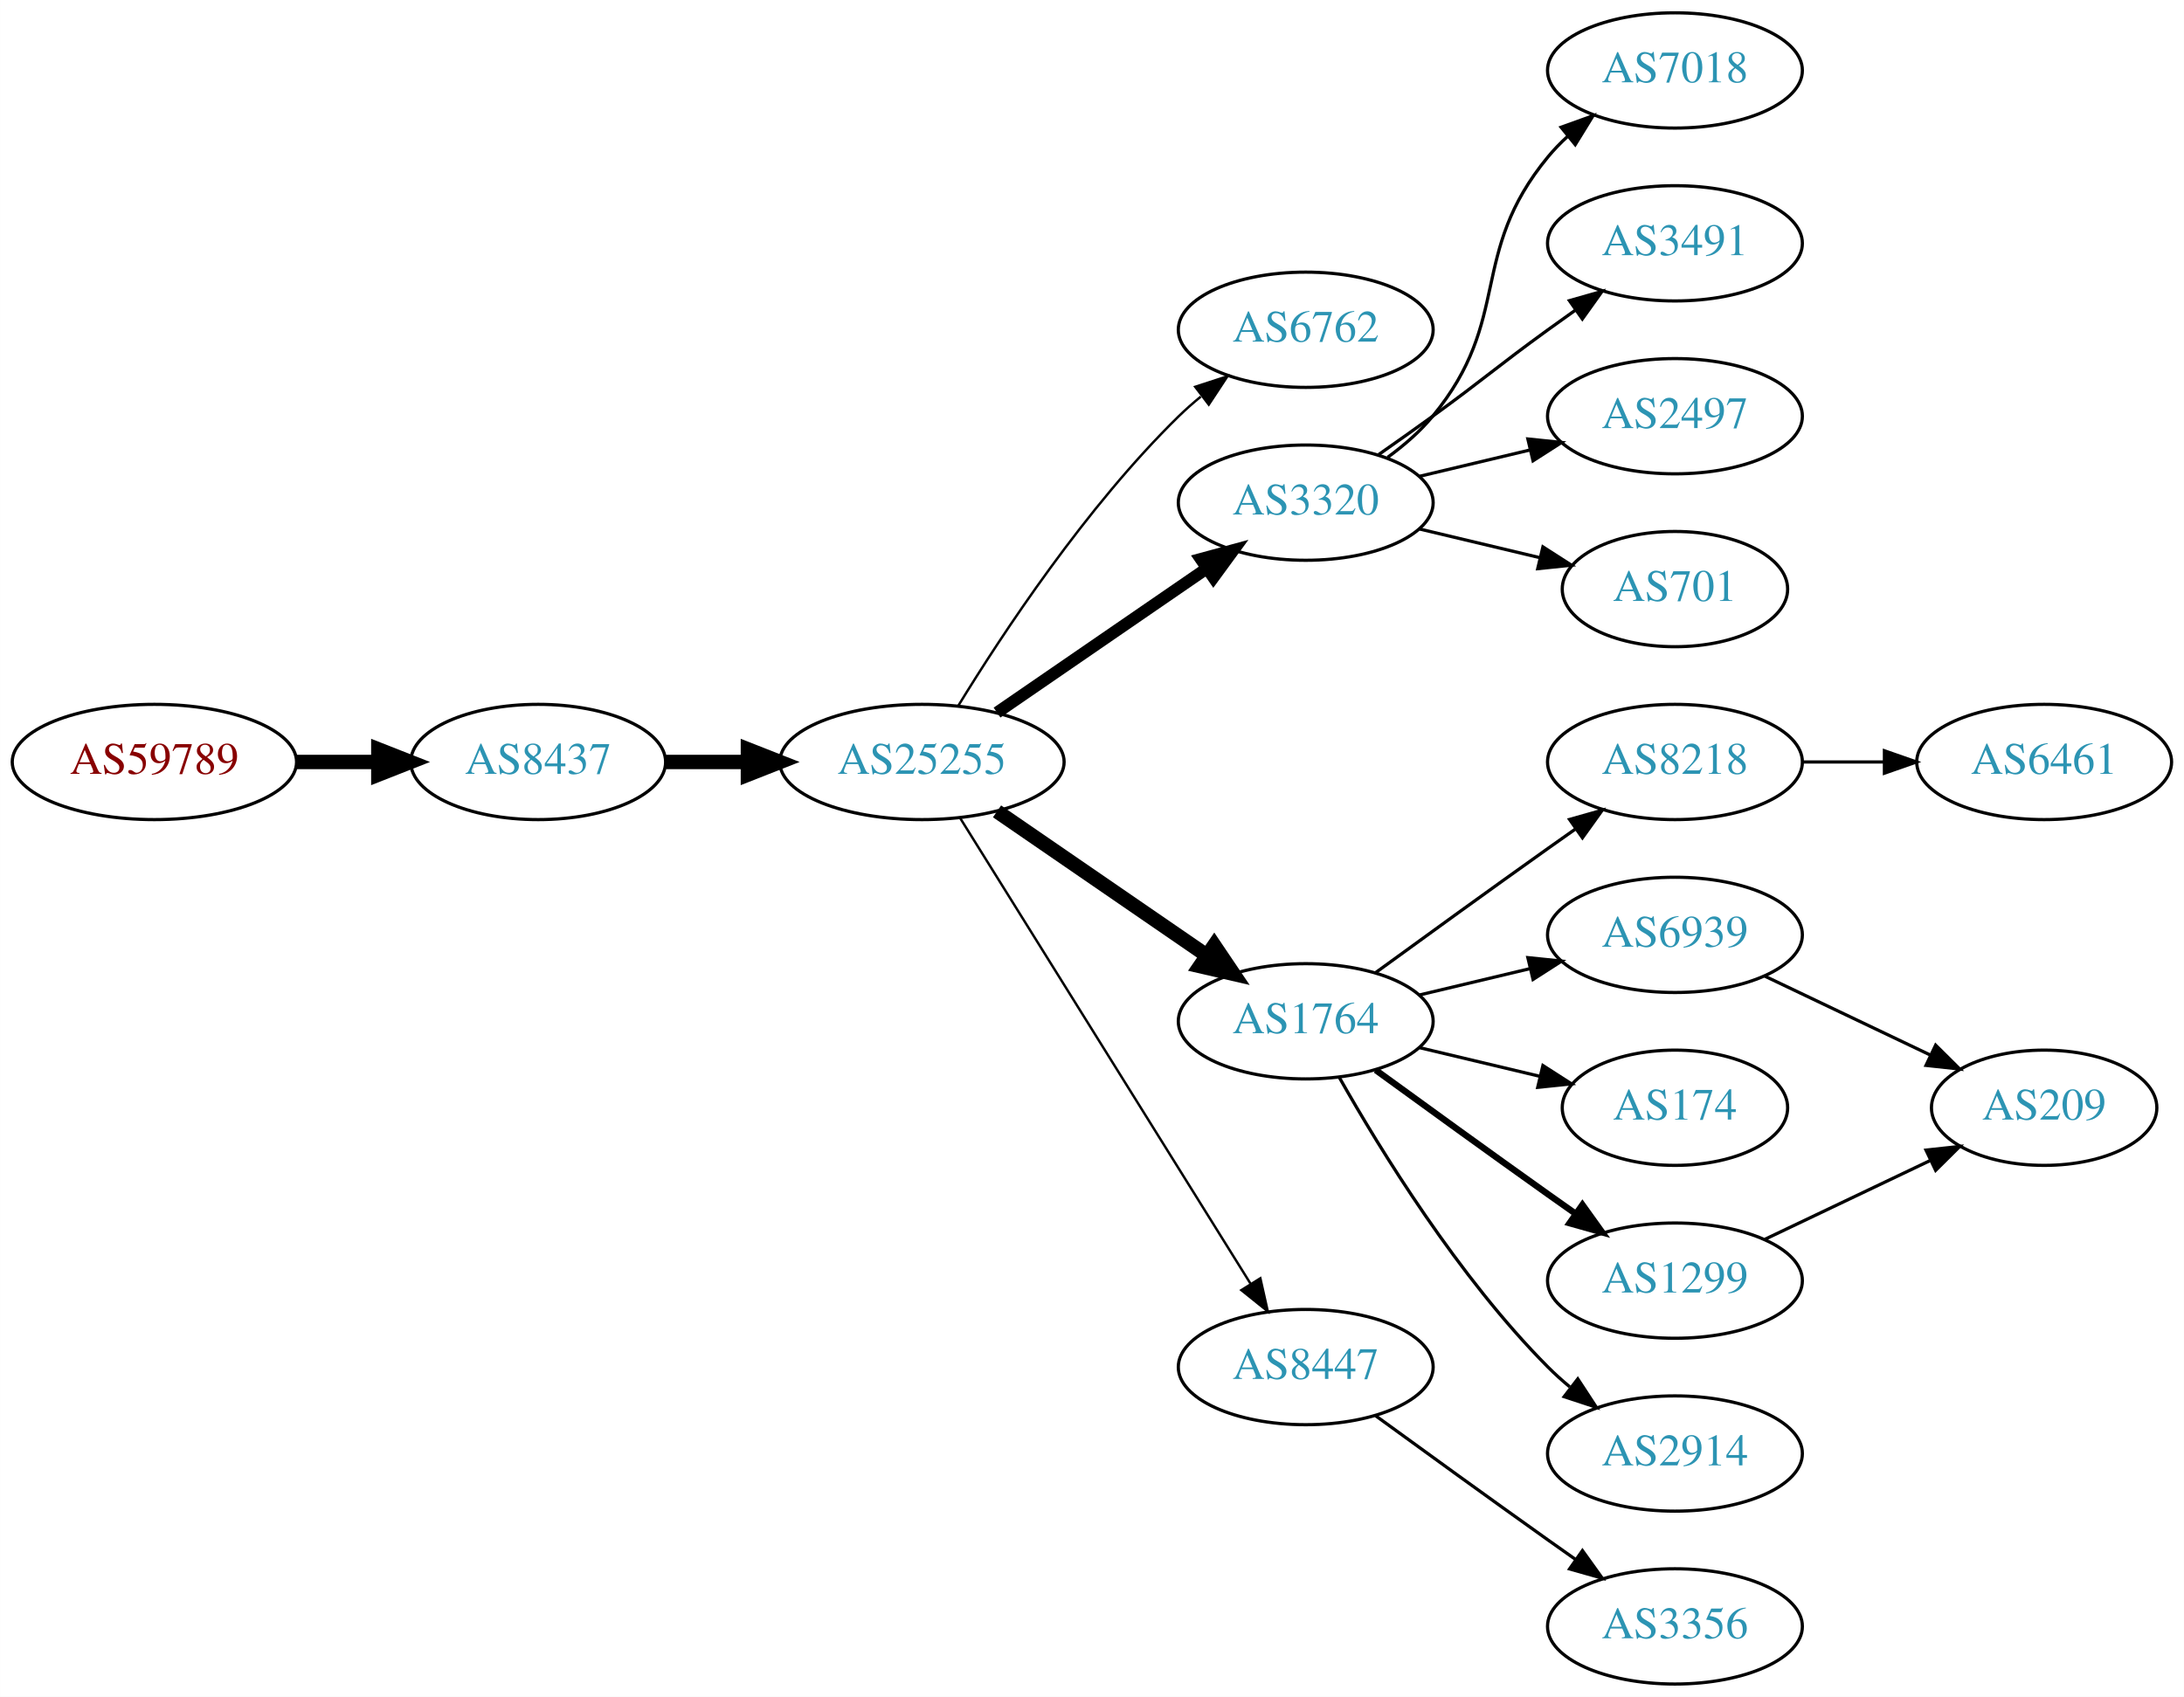
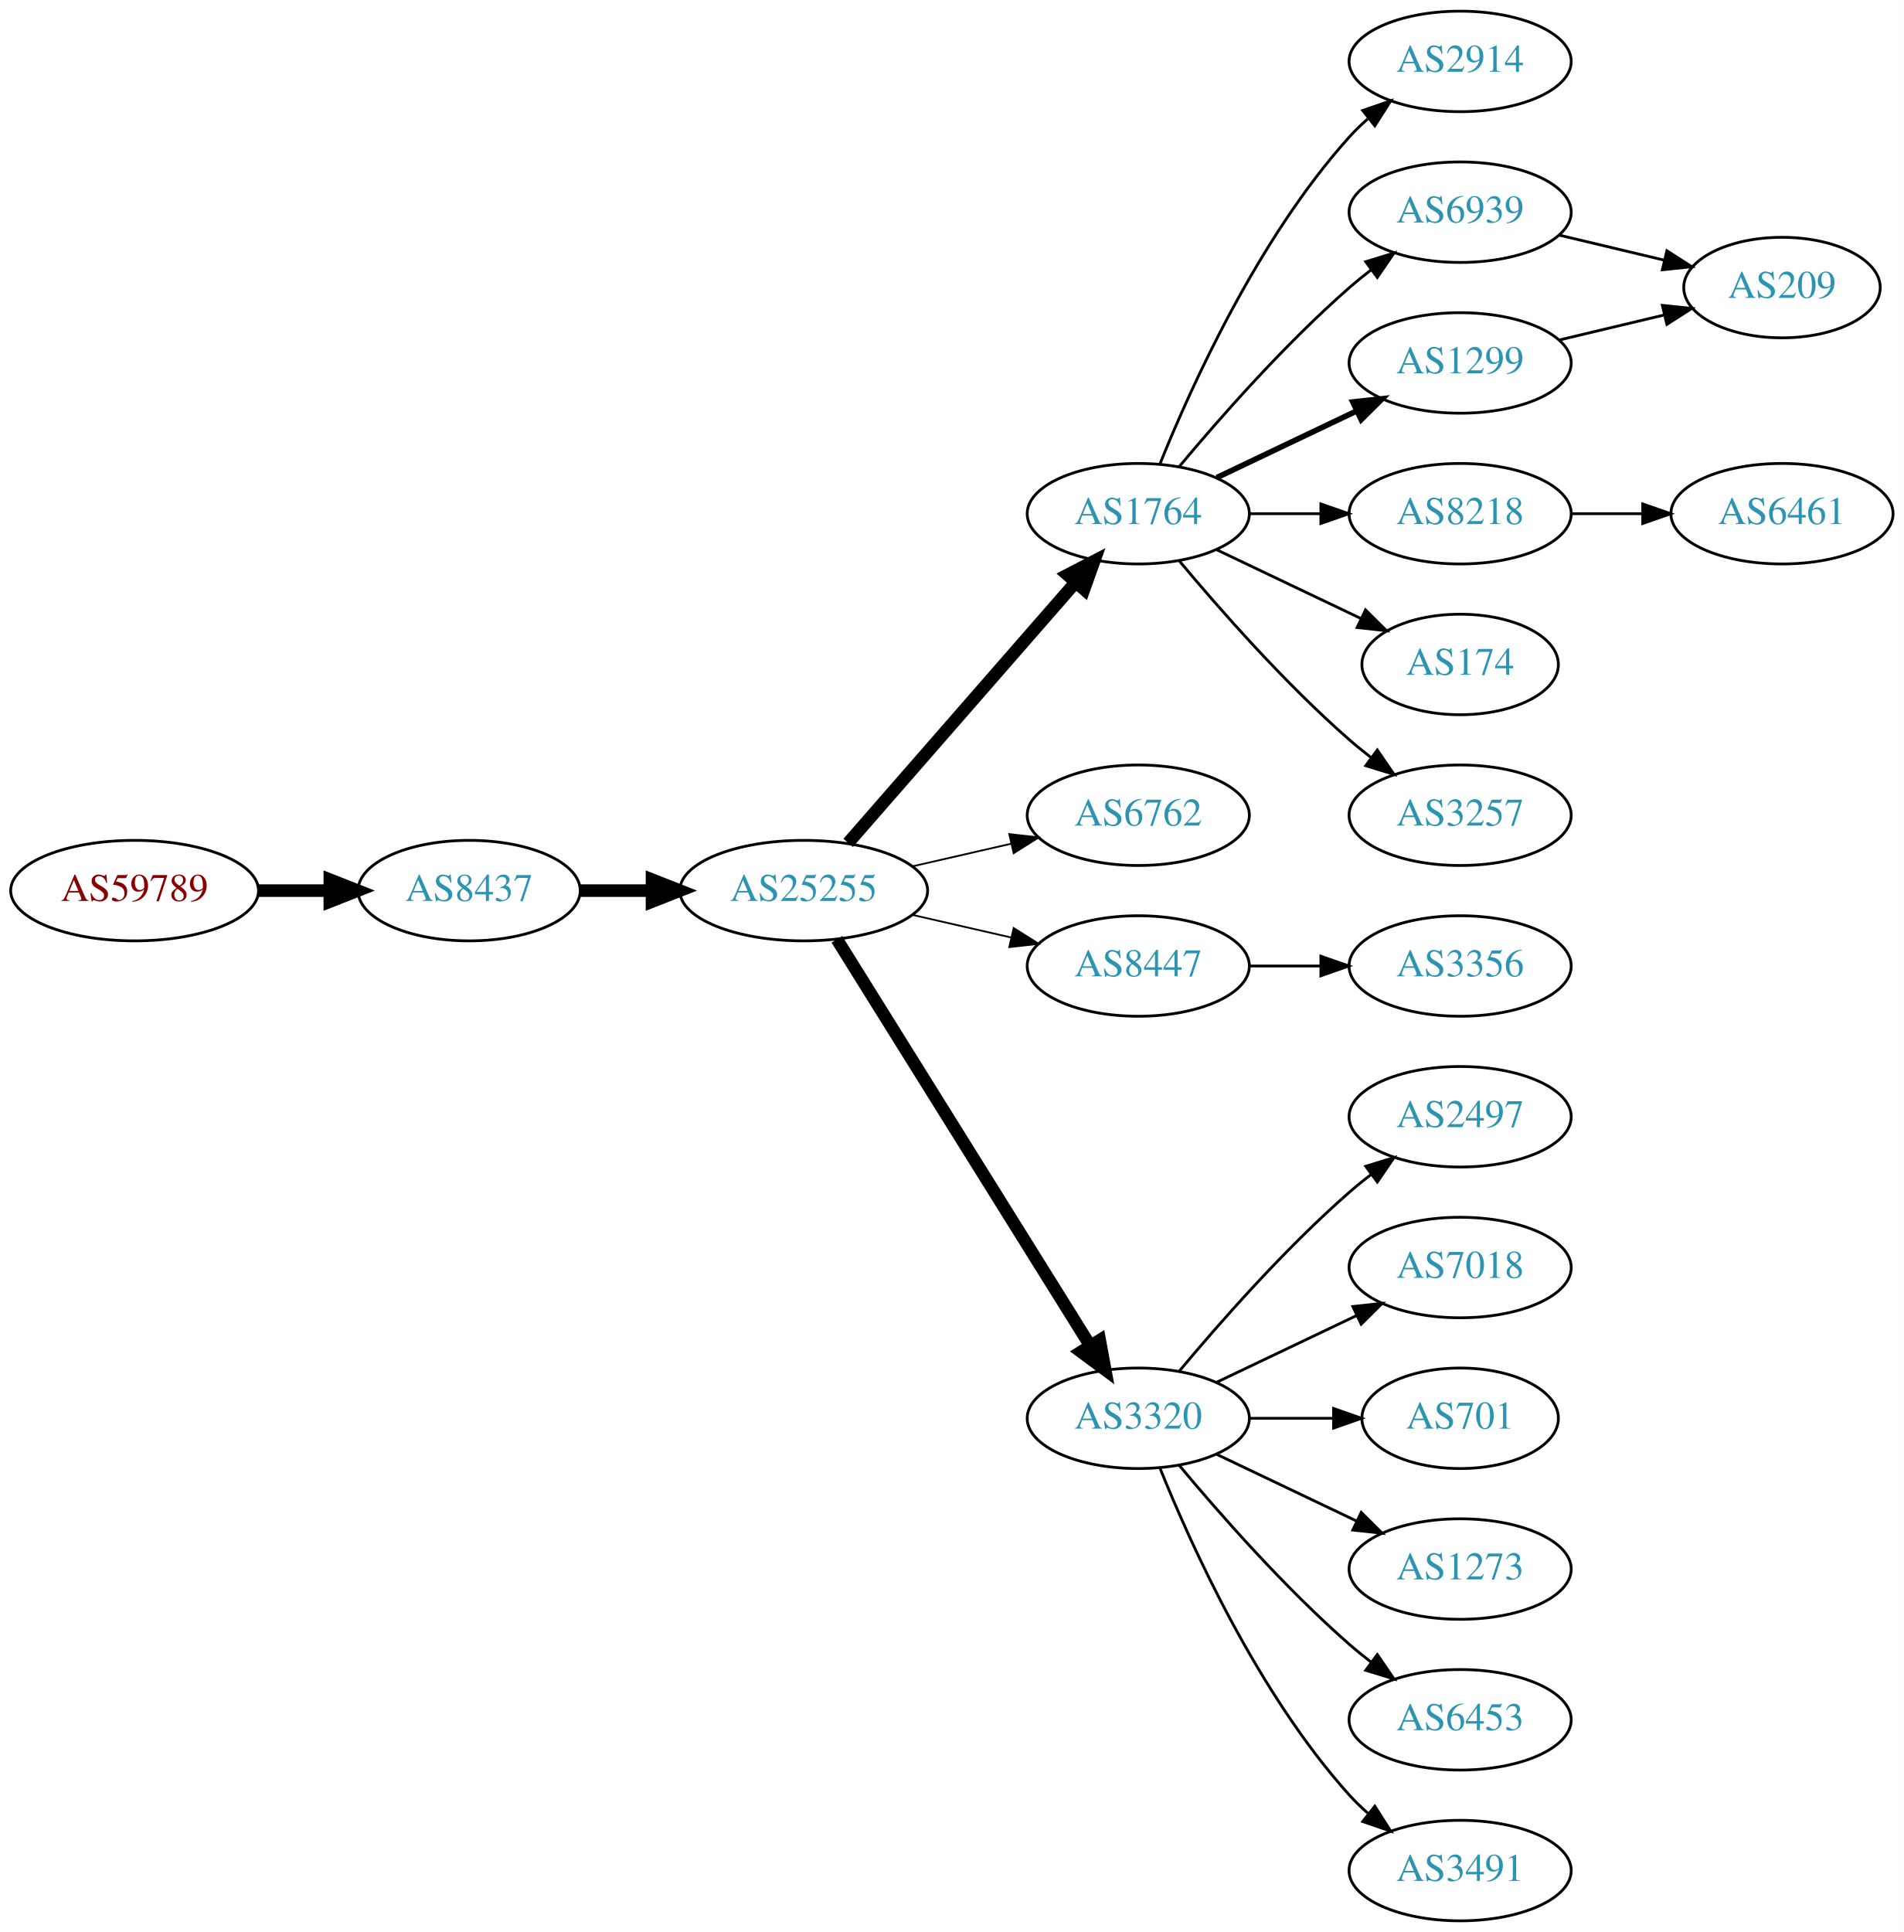
- <svg xmlns="http://www.w3.org/2000/svg" xmlns:xlink="http://www.w3.org/1999/xlink" width="682pt" height="530pt" viewBox="0.00 0.00 681.96 530.00">
-   <g id="graph0" class="graph" transform="scale(1 1) rotate(0) translate(4 526)">
-     <polygon fill="white" stroke="none" points="-4,4 -4,-526 677.956,-526 677.956,4 -4,4" />
+ <svg xmlns="http://www.w3.org/2000/svg" xmlns:xlink="http://www.w3.org/1999/xlink" width="682pt" height="692pt" viewBox="0.00 0.00 681.96 692.00">
+   <g id="graph0" class="graph" transform="scale(1 1) rotate(0) translate(4 688)">
+     <polygon fill="white" stroke="none" points="-4,4 -4,-688 677.956,-688 677.956,4 -4,4" />
    <g id="node1" class="node">
      <g id="a_node1">
        <a xlink:href="/asn/59789" xlink:title="AS59789 ~ atcismogmbh [AT]">
-           <ellipse fill="#ffffff" stroke="black" cx="44.196" cy="-288" rx="44.393" ry="18" />
-           <text text-anchor="middle" x="44.196" y="-284.3" font-family="Times,serif" font-size="14.00" fill="#880000">AS59789</text>
+           <ellipse fill="#ffffff" stroke="black" cx="44.196" cy="-369" rx="44.393" ry="18" />
+           <text text-anchor="middle" x="44.196" y="-365.3" font-family="Times,serif" font-size="14.00" fill="#880000">AS59789</text>
        </a>
      </g>
    </g>
    <g id="node2" class="node">
      <g id="a_node2">
        <a xlink:href="/asn/8437" xlink:title="AS8437 ~ Hutchison Drei Austria GmbH [AT]">
-           <ellipse fill="#ffffff" stroke="black" cx="164.039" cy="-288" rx="39.794" ry="18" />
-           <text text-anchor="middle" x="164.039" y="-284.3" font-family="Times,serif" font-size="14.00" fill="#2c94b3">AS8437</text>
+           <ellipse fill="#ffffff" stroke="black" cx="164.039" cy="-369" rx="39.794" ry="18" />
+           <text text-anchor="middle" x="164.039" y="-365.3" font-family="Times,serif" font-size="14.00" fill="#2c94b3">AS8437</text>
        </a>
      </g>
    </g>
    <g id="edge1" class="edge">
-       <path fill="none" stroke="black" stroke-width="4.5" d="M88.407,-288C96.72,-288 105.482,-288 113.965,-288" />
-       <polygon fill="black" stroke="black" stroke-width="4.5" points="114.123,-291.938 124.123,-288 114.123,-284.063 114.123,-291.938" />
+       <path fill="none" stroke="black" stroke-width="4.5" d="M88.407,-369C96.72,-369 105.482,-369 113.965,-369" />
+       <polygon fill="black" stroke="black" stroke-width="4.5" points="114.123,-372.938 124.123,-369 114.123,-365.063 114.123,-372.938" />
    </g>
    <g id="node3" class="node">
      <g id="a_node3">
        <a xlink:href="/asn/25255" xlink:title="AS25255 ~ ==&gt; TELE2 AUSTRIA &lt;== [AT]">
-           <ellipse fill="#ffffff" stroke="black" cx="283.881" cy="-288" rx="44.393" ry="18" />
-           <text text-anchor="middle" x="283.881" y="-284.3" font-family="Times,serif" font-size="14.00" fill="#2c94b3">AS25255</text>
+           <ellipse fill="#ffffff" stroke="black" cx="283.881" cy="-369" rx="44.393" ry="18" />
+           <text text-anchor="middle" x="283.881" y="-365.3" font-family="Times,serif" font-size="14.00" fill="#2c94b3">AS25255</text>
        </a>
      </g>
    </g>
    <g id="edge2" class="edge">
-       <path fill="none" stroke="black" stroke-width="4.5" d="M203.951,-288C212.054,-288 220.729,-288 229.255,-288" />
-       <polygon fill="black" stroke="black" stroke-width="4.5" points="229.533,-291.938 239.533,-288 229.533,-284.063 229.533,-291.938" />
+       <path fill="none" stroke="black" stroke-width="4.5" d="M203.951,-369C212.054,-369 220.729,-369 229.255,-369" />
+       <polygon fill="black" stroke="black" stroke-width="4.5" points="229.533,-372.938 239.533,-369 229.533,-365.063 229.533,-372.938" />
    </g>
    <g id="node4" class="node">
      <g id="a_node4">
-         <a xlink:href="/asn/6762" xlink:title="AS6762 ~ TELECOM ITALIA SPARKLE S.p.A. [IT]">
-           <ellipse fill="#ffffff" stroke="black" cx="403.724" cy="-423" rx="39.794" ry="18" />
-           <text text-anchor="middle" x="403.724" y="-419.3" font-family="Times,serif" font-size="14.00" fill="#2c94b3">AS6762</text>
+         <a xlink:href="/asn/1764" xlink:title="AS1764 ~ NEXTLAYER-AS [AT]">
+           <ellipse fill="#ffffff" stroke="black" cx="403.724" cy="-504" rx="39.794" ry="18" />
+           <text text-anchor="middle" x="403.724" y="-500.3" font-family="Times,serif" font-size="14.00" fill="#2c94b3">AS1764</text>
        </a>
      </g>
    </g>
    <g id="edge3" class="edge">
-       <path fill="none" stroke="black" stroke-width="0.75" d="M295.147,-305.44C308.955,-327.991 335.144,-367.722 364.077,-396 366.217,-398.092 368.535,-400.137 370.934,-402.106" />
-       <polygon fill="black" stroke="black" stroke-width="0.75" points="369.201,-405.185 379.276,-408.464 373.445,-399.618 369.201,-405.185" />
+       <path fill="none" stroke="black" stroke-width="4.5" d="M299.806,-386.098C320.349,-409.631 357.468,-452.155 381.064,-479.187" />
+       <polygon fill="black" stroke="black" stroke-width="4.5" points="378.378,-482.097 387.92,-487.041 384.31,-476.918 378.378,-482.097" />
    </g>
    <g id="node5" class="node">
      <g id="a_node5">
-         <a xlink:href="/asn/3320" xlink:title="AS3320 ~ DTAG [DE]">
-           <ellipse fill="#ffffff" stroke="black" cx="403.724" cy="-369" rx="39.794" ry="18" />
-           <text text-anchor="middle" x="403.724" y="-365.3" font-family="Times,serif" font-size="14.00" fill="#2c94b3">AS3320</text>
+         <a xlink:href="/asn/6762" xlink:title="AS6762 ~ TELECOM ITALIA SPARKLE S.p.A. [IT]">
+           <ellipse fill="#ffffff" stroke="black" cx="403.724" cy="-396" rx="39.794" ry="18" />
+           <text text-anchor="middle" x="403.724" y="-392.3" font-family="Times,serif" font-size="14.00" fill="#2c94b3">AS6762</text>
        </a>
      </g>
    </g>
    <g id="edge4" class="edge">
-       <path fill="none" stroke="black" stroke-width="3.75" d="M307.324,-303.426C325.905,-316.198 352.466,-334.455 372.846,-348.463" />
-       <polygon fill="black" stroke="black" stroke-width="3.75" points="370.936,-351.398 381.16,-354.178 374.902,-345.629 370.936,-351.398" />
+       <path fill="none" stroke="black" stroke-width="0.643" d="M322.816,-377.692C334.057,-380.267 346.469,-383.111 358.092,-385.774" />
+       <polygon fill="black" stroke="black" stroke-width="0.643" points="357.525,-389.235 368.054,-388.057 359.088,-382.412 357.525,-389.235" />
    </g>
    <g id="node6" class="node">
      <g id="a_node6">
-         <a xlink:href="/asn/1764" xlink:title="AS1764 ~ NEXTLAYER-AS [AT]">
-           <ellipse fill="#ffffff" stroke="black" cx="403.724" cy="-207" rx="39.794" ry="18" />
-           <text text-anchor="middle" x="403.724" y="-203.3" font-family="Times,serif" font-size="14.00" fill="#2c94b3">AS1764</text>
+         <a xlink:href="/asn/8447" xlink:title="AS8447 ~ A1 Telekom Austria AG [AT]">
+           <ellipse fill="#ffffff" stroke="black" cx="403.724" cy="-342" rx="39.794" ry="18" />
+           <text text-anchor="middle" x="403.724" y="-338.3" font-family="Times,serif" font-size="14.00" fill="#2c94b3">AS8447</text>
        </a>
      </g>
    </g>
    <g id="edge5" class="edge">
-       <path fill="none" stroke="black" stroke-width="4.5" d="M307.324,-272.574C325.905,-259.802 352.466,-241.545 372.846,-227.537" />
-       <polygon fill="black" stroke="black" stroke-width="4.5" points="375.149,-230.731 381.16,-221.822 370.689,-224.242 375.149,-230.731" />
+       <path fill="none" stroke="black" stroke-width="0.643" d="M322.816,-360.308C334.057,-357.733 346.469,-354.889 358.092,-352.226" />
+       <polygon fill="black" stroke="black" stroke-width="0.643" points="359.088,-355.588 368.054,-349.943 357.525,-348.765 359.088,-355.588" />
    </g>
    <g id="node7" class="node">
      <g id="a_node7">
-         <a xlink:href="/asn/8447" xlink:title="AS8447 ~ A1 Telekom Austria AG [AT]">
-           <ellipse fill="#ffffff" stroke="black" cx="403.724" cy="-99" rx="39.794" ry="18" />
-           <text text-anchor="middle" x="403.724" y="-95.3" font-family="Times,serif" font-size="14.00" fill="#2c94b3">AS8447</text>
+         <a xlink:href="/asn/3320" xlink:title="AS3320 ~ DTAG [DE]">
+           <ellipse fill="#ffffff" stroke="black" cx="403.724" cy="-180" rx="39.794" ry="18" />
+           <text text-anchor="middle" x="403.724" y="-176.3" font-family="Times,serif" font-size="14.00" fill="#2c94b3">AS3320</text>
        </a>
      </g>
    </g>
    <g id="edge6" class="edge">
-       <path fill="none" stroke="black" stroke-width="0.75" d="M295.756,-270.558C316.54,-237.225 362,-164.314 386.429,-125.134" />
-       <polygon fill="black" stroke="black" stroke-width="0.75" points="389.554,-126.737 391.875,-116.4 383.614,-123.034 389.554,-126.737" />
+       <path fill="none" stroke="black" stroke-width="4.5" d="M295.756,-351.558C316.54,-318.225 362,-245.314 386.429,-206.134" />
+       <polygon fill="black" stroke="black" stroke-width="4.5" points="389.925,-207.969 391.875,-197.4 383.243,-203.802 389.925,-207.969" />
    </g>
    <g id="node8" class="node">
      <g id="a_node8">
-         <a xlink:href="/asn/7018" xlink:title="AS7018 ~ AT&amp;T Services, Inc. [US]">
-           <ellipse fill="#ffffff" stroke="black" cx="519.017" cy="-504" rx="39.794" ry="18" />
-           <text text-anchor="middle" x="519.017" y="-500.3" font-family="Times,serif" font-size="14.00" fill="#2c94b3">AS7018</text>
+         <a xlink:href="/asn/2914" xlink:title="AS2914 ~ NTT America, Inc. [US]">
+           <ellipse fill="#ffffff" stroke="black" cx="519.017" cy="-666" rx="39.794" ry="18" />
+           <text text-anchor="middle" x="519.017" y="-662.3" font-family="Times,serif" font-size="14.00" fill="#2c94b3">AS2914</text>
        </a>
      </g>
    </g>
    <g id="edge7" class="edge">
-       <path fill="none" stroke="black" d="M429.305,-383.156C434.399,-386.872 439.413,-391.201 443.37,-396 468.435,-426.394 454.306,-446.606 479.37,-477 481.225,-479.25 483.313,-481.396 485.531,-483.424" />
-       <polygon fill="black" stroke="black" points="483.467,-486.256 493.436,-489.844 487.88,-480.823 483.467,-486.256" />
+       <path fill="none" stroke="black" d="M411.472,-521.787C422.523,-549.243 446.576,-602.578 479.37,-639 481.373,-641.224 483.591,-643.363 485.924,-645.397" />
+       <polygon fill="black" stroke="black" points="484.122,-648.433 494.143,-651.873 488.454,-642.935 484.122,-648.433" />
    </g>
    <g id="node9" class="node">
      <g id="a_node9">
-         <a xlink:href="/asn/3491" xlink:title="AS3491 ~ PCCW Global, Inc. [US]">
-           <ellipse fill="#ffffff" stroke="black" cx="519.017" cy="-450" rx="39.794" ry="18" />
-           <text text-anchor="middle" x="519.017" y="-446.3" font-family="Times,serif" font-size="14.00" fill="#2c94b3">AS3491</text>
+         <a xlink:href="/asn/6939" xlink:title="AS6939 ~ Hurricane Electric LLC [US]">
+           <ellipse fill="#ffffff" stroke="black" cx="519.017" cy="-612" rx="39.794" ry="18" />
+           <text text-anchor="middle" x="519.017" y="-608.3" font-family="Times,serif" font-size="14.00" fill="#2c94b3">AS6939</text>
        </a>
      </g>
    </g>
    <g id="edge8" class="edge">
-       <path fill="none" stroke="black" d="M426.481,-384.009C432.015,-387.879 437.934,-392.064 443.37,-396 459.57,-407.729 463.17,-411.271 479.37,-423 482.173,-425.029 485.105,-427.125 488.045,-429.21" />
-       <polygon fill="black" stroke="black" points="486.068,-432.097 496.26,-434.991 490.096,-426.373 486.068,-432.097" />
+       <path fill="none" stroke="black" d="M418.354,-520.817C432.636,-537.929 456.183,-564.745 479.37,-585 481.836,-587.154 484.475,-589.294 487.172,-591.372" />
+       <polygon fill="black" stroke="black" points="485.197,-594.264 495.326,-597.37 489.345,-588.625 485.197,-594.264" />
    </g>
    <g id="node10" class="node">
      <g id="a_node10">
-         <a xlink:href="/asn/2497" xlink:title="AS2497 ~ Internet Initiative Japan Inc. [JP]">
-           <ellipse fill="#ffffff" stroke="black" cx="519.017" cy="-396" rx="39.794" ry="18" />
-           <text text-anchor="middle" x="519.017" y="-392.3" font-family="Times,serif" font-size="14.00" fill="#2c94b3">AS2497</text>
+         <a xlink:href="/asn/1299" xlink:title="AS1299 ~ Telia Carrier [EU]">
+           <ellipse fill="#ffffff" stroke="black" cx="519.017" cy="-558" rx="39.794" ry="18" />
+           <text text-anchor="middle" x="519.017" y="-554.3" font-family="Times,serif" font-size="14.00" fill="#2c94b3">AS1299</text>
        </a>
      </g>
    </g>
    <g id="edge9" class="edge">
-       <path fill="none" stroke="black" d="M439.331,-377.248C450.202,-379.838 462.357,-382.735 473.799,-385.462" />
-       <polygon fill="black" stroke="black" points="473.082,-388.889 483.621,-387.803 474.705,-382.08 473.082,-388.889" />
+       <path fill="none" stroke="black" stroke-width="2" d="M431.86,-516.934C446.854,-524.081 465.675,-533.052 481.898,-540.785" />
+       <polygon fill="black" stroke="black" stroke-width="2" points="480.569,-544.028 491.102,-545.171 483.581,-537.709 480.569,-544.028" />
    </g>
    <g id="node11" class="node">
      <g id="a_node11">
-         <a xlink:href="/asn/701" xlink:title="AS701 ~ UUNET [US]">
-           <ellipse fill="#ffffff" stroke="black" cx="519.017" cy="-342" rx="35.194" ry="18" />
-           <text text-anchor="middle" x="519.017" y="-338.3" font-family="Times,serif" font-size="14.00" fill="#2c94b3">AS701</text>
+         <a xlink:href="/asn/8218" xlink:title="AS8218 ~ legacy Neotelecoms [FR]">
+           <ellipse fill="#ffffff" stroke="black" cx="519.017" cy="-504" rx="39.794" ry="18" />
+           <text text-anchor="middle" x="519.017" y="-500.3" font-family="Times,serif" font-size="14.00" fill="#2c94b3">AS8218</text>
        </a>
      </g>
    </g>
    <g id="edge10" class="edge">
-       <path fill="none" stroke="black" d="M439.331,-360.752C451.125,-357.942 464.43,-354.771 476.698,-351.847" />
-       <polygon fill="black" stroke="black" points="477.787,-355.186 486.703,-349.463 476.164,-348.376 477.787,-355.186" />
+       <path fill="none" stroke="black" d="M443.396,-504C451.599,-504 460.363,-504 468.895,-504" />
+       <polygon fill="black" stroke="black" points="469.134,-507.5 479.134,-504 469.134,-500.5 469.134,-507.5" />
    </g>
    <g id="node12" class="node">
      <g id="a_node12">
-         <a xlink:href="/asn/8218" xlink:title="AS8218 ~ legacy Neotelecoms [FR]">
-           <ellipse fill="#ffffff" stroke="black" cx="519.017" cy="-288" rx="39.794" ry="18" />
-           <text text-anchor="middle" x="519.017" y="-284.3" font-family="Times,serif" font-size="14.00" fill="#2c94b3">AS8218</text>
+         <a xlink:href="/asn/174" xlink:title="AS174 ~ Cogent Communications [US]">
+           <ellipse fill="#ffffff" stroke="black" cx="519.017" cy="-450" rx="35.194" ry="18" />
+           <text text-anchor="middle" x="519.017" y="-446.3" font-family="Times,serif" font-size="14.00" fill="#2c94b3">AS174</text>
        </a>
      </g>
    </g>
    <g id="edge11" class="edge">
-       <path fill="none" stroke="black" d="M425.572,-222.222C440.506,-233.091 461.12,-248.025 479.37,-261 482.191,-263.005 485.134,-265.085 488.082,-267.159" />
-       <polygon fill="black" stroke="black" points="486.109,-270.05 496.306,-272.926 490.128,-264.319 486.109,-270.05" />
+       <path fill="none" stroke="black" d="M431.86,-491.066C447.292,-483.71 466.778,-474.423 483.313,-466.541" />
+       <polygon fill="black" stroke="black" points="485.133,-469.551 492.654,-462.089 482.121,-463.232 485.133,-469.551" />
    </g>
    <g id="node13" class="node">
      <g id="a_node13">
-         <a xlink:href="/asn/6939" xlink:title="AS6939 ~ Hurricane Electric LLC [US]">
+         <a xlink:href="/asn/3257" xlink:title="AS3257 ~ GTT [DE]">
+           <ellipse fill="#ffffff" stroke="black" cx="519.017" cy="-396" rx="39.794" ry="18" />
+           <text text-anchor="middle" x="519.017" y="-392.3" font-family="Times,serif" font-size="14.00" fill="#2c94b3">AS3257</text>
+         </a>
+       </g>
+     </g>
+     <g id="edge12" class="edge">
+       <path fill="none" stroke="black" d="M418.354,-487.183C432.636,-470.071 456.183,-443.255 479.37,-423 481.836,-420.846 484.475,-418.706 487.172,-416.628" />
+       <polygon fill="black" stroke="black" points="489.345,-419.375 495.326,-410.63 485.197,-413.736 489.345,-419.375" />
+     </g>
+     <g id="node16" class="node">
+       <g id="a_node16">
+         <a xlink:href="/asn/3356" xlink:title="AS3356 ~ Level 3 Parent, LLC [US]">
+           <ellipse fill="#ffffff" stroke="black" cx="519.017" cy="-342" rx="39.794" ry="18" />
+           <text text-anchor="middle" x="519.017" y="-338.3" font-family="Times,serif" font-size="14.00" fill="#2c94b3">AS3356</text>
+         </a>
+       </g>
+     </g>
+     <g id="edge16" class="edge">
+       <path fill="none" stroke="black" d="M443.396,-342C451.599,-342 460.363,-342 468.895,-342" />
+       <polygon fill="black" stroke="black" points="469.134,-345.5 479.134,-342 469.134,-338.5 469.134,-345.5" />
+     </g>
+     <g id="node17" class="node">
+       <g id="a_node17">
+         <a xlink:href="/asn/2497" xlink:title="AS2497 ~ Internet Initiative Japan Inc. [JP]">
+           <ellipse fill="#ffffff" stroke="black" cx="519.017" cy="-288" rx="39.794" ry="18" />
+           <text text-anchor="middle" x="519.017" y="-284.3" font-family="Times,serif" font-size="14.00" fill="#2c94b3">AS2497</text>
+         </a>
+       </g>
+     </g>
+     <g id="edge17" class="edge">
+       <path fill="none" stroke="black" d="M418.354,-196.817C432.636,-213.929 456.183,-240.745 479.37,-261 481.836,-263.154 484.475,-265.294 487.172,-267.372" />
+       <polygon fill="black" stroke="black" points="485.197,-270.264 495.326,-273.37 489.345,-264.625 485.197,-270.264" />
+     </g>
+     <g id="node18" class="node">
+       <g id="a_node18">
+         <a xlink:href="/asn/7018" xlink:title="AS7018 ~ AT&amp;T Services, Inc. [US]">
          <ellipse fill="#ffffff" stroke="black" cx="519.017" cy="-234" rx="39.794" ry="18" />
-           <text text-anchor="middle" x="519.017" y="-230.3" font-family="Times,serif" font-size="14.00" fill="#2c94b3">AS6939</text>
-         </a>
-       </g>
-     </g>
-     <g id="edge12" class="edge">
-       <path fill="none" stroke="black" d="M439.331,-215.248C450.202,-217.838 462.357,-220.735 473.799,-223.462" />
-       <polygon fill="black" stroke="black" points="473.082,-226.889 483.621,-225.803 474.705,-220.08 473.082,-226.889" />
+           <text text-anchor="middle" x="519.017" y="-230.3" font-family="Times,serif" font-size="14.00" fill="#2c94b3">AS7018</text>
+         </a>
+       </g>
+     </g>
+     <g id="edge18" class="edge">
+       <path fill="none" stroke="black" d="M431.86,-192.934C446.854,-200.081 465.675,-209.052 481.898,-216.785" />
+       <polygon fill="black" stroke="black" points="480.569,-220.028 491.102,-221.171 483.581,-213.709 480.569,-220.028" />
+     </g>
+     <g id="node19" class="node">
+       <g id="a_node19">
+         <a xlink:href="/asn/701" xlink:title="AS701 ~ UUNET [US]">
+           <ellipse fill="#ffffff" stroke="black" cx="519.017" cy="-180" rx="35.194" ry="18" />
+           <text text-anchor="middle" x="519.017" y="-176.3" font-family="Times,serif" font-size="14.00" fill="#2c94b3">AS701</text>
+         </a>
+       </g>
+     </g>
+     <g id="edge19" class="edge">
+       <path fill="none" stroke="black" d="M443.396,-180C453.101,-180 463.592,-180 473.555,-180" />
+       <polygon fill="black" stroke="black" points="473.691,-183.5 483.691,-180 473.691,-176.5 473.691,-183.5" />
+     </g>
+     <g id="node20" class="node">
+       <g id="a_node20">
+         <a xlink:href="/asn/1273" xlink:title="AS1273 ~ Vodafone Group PLC [EU]">
+           <ellipse fill="#ffffff" stroke="black" cx="519.017" cy="-126" rx="39.794" ry="18" />
+           <text text-anchor="middle" x="519.017" y="-122.3" font-family="Times,serif" font-size="14.00" fill="#2c94b3">AS1273</text>
+         </a>
+       </g>
+     </g>
+     <g id="edge20" class="edge">
+       <path fill="none" stroke="black" d="M431.86,-167.066C446.854,-159.919 465.675,-150.948 481.898,-143.215" />
+       <polygon fill="black" stroke="black" points="483.581,-146.291 491.102,-138.829 480.569,-139.972 483.581,-146.291" />
+     </g>
+     <g id="node21" class="node">
+       <g id="a_node21">
+         <a xlink:href="/asn/6453" xlink:title="AS6453 ~ TATA COMMUNICATIONS (AMERICA) INC [US]">
+           <ellipse fill="#ffffff" stroke="black" cx="519.017" cy="-72" rx="39.794" ry="18" />
+           <text text-anchor="middle" x="519.017" y="-68.3" font-family="Times,serif" font-size="14.00" fill="#2c94b3">AS6453</text>
+         </a>
+       </g>
+     </g>
+     <g id="edge21" class="edge">
+       <path fill="none" stroke="black" d="M418.354,-163.183C432.636,-146.071 456.183,-119.255 479.37,-99 481.836,-96.846 484.475,-94.706 487.172,-92.628" />
+       <polygon fill="black" stroke="black" points="489.345,-95.375 495.326,-86.63 485.197,-89.736 489.345,-95.375" />
+     </g>
+     <g id="node22" class="node">
+       <g id="a_node22">
+         <a xlink:href="/asn/3491" xlink:title="AS3491 ~ PCCW Global, Inc. [US]">
+           <ellipse fill="#ffffff" stroke="black" cx="519.017" cy="-18" rx="39.794" ry="18" />
+           <text text-anchor="middle" x="519.017" y="-14.3" font-family="Times,serif" font-size="14.00" fill="#2c94b3">AS3491</text>
+         </a>
+       </g>
+     </g>
+     <g id="edge22" class="edge">
+       <path fill="none" stroke="black" d="M411.472,-162.213C422.523,-134.757 446.576,-81.422 479.37,-45 481.373,-42.776 483.591,-40.637 485.924,-38.603" />
+       <polygon fill="black" stroke="black" points="488.454,-41.065 494.143,-32.127 484.122,-35.567 488.454,-41.065" />
    </g>
    <g id="node14" class="node">
      <g id="a_node14">
-         <a xlink:href="/asn/174" xlink:title="AS174 ~ Cogent Communications [US]">
-           <ellipse fill="#ffffff" stroke="black" cx="519.017" cy="-180" rx="35.194" ry="18" />
-           <text text-anchor="middle" x="519.017" y="-176.3" font-family="Times,serif" font-size="14.00" fill="#2c94b3">AS174</text>
+         <a xlink:href="/asn/209" xlink:title="AS209 ~ CenturyLink Communications, LLC [US]">
+           <ellipse fill="#ffffff" stroke="black" cx="634.31" cy="-585" rx="35.194" ry="18" />
+           <text text-anchor="middle" x="634.31" y="-581.3" font-family="Times,serif" font-size="14.00" fill="#2c94b3">AS209</text>
        </a>
      </g>
    </g>
    <g id="edge13" class="edge">
-       <path fill="none" stroke="black" d="M439.331,-198.752C451.125,-195.942 464.43,-192.771 476.698,-189.847" />
-       <polygon fill="black" stroke="black" points="477.787,-193.186 486.703,-187.463 476.164,-186.376 477.787,-193.186" />
+       <path fill="none" stroke="black" d="M554.624,-603.752C566.418,-600.942 579.723,-597.771 591.991,-594.847" />
+       <polygon fill="black" stroke="black" points="593.08,-598.186 601.996,-592.463 591.457,-591.376 593.08,-598.186" />
+     </g>
+     <g id="edge14" class="edge">
+       <path fill="none" stroke="black" d="M554.624,-566.248C566.418,-569.058 579.723,-572.229 591.991,-575.153" />
+       <polygon fill="black" stroke="black" points="591.457,-578.624 601.996,-577.537 593.08,-571.814 591.457,-578.624" />
    </g>
    <g id="node15" class="node">
      <g id="a_node15">
-         <a xlink:href="/asn/1299" xlink:title="AS1299 ~ Telia Carrier [EU]">
-           <ellipse fill="#ffffff" stroke="black" cx="519.017" cy="-126" rx="39.794" ry="18" />
-           <text text-anchor="middle" x="519.017" y="-122.3" font-family="Times,serif" font-size="14.00" fill="#2c94b3">AS1299</text>
-         </a>
-       </g>
-     </g>
-     <g id="edge14" class="edge">
-       <path fill="none" stroke="black" stroke-width="2" d="M425.572,-191.778C440.506,-180.909 461.12,-165.975 479.37,-153 482.191,-150.995 485.134,-148.915 488.082,-146.841" />
-       <polygon fill="black" stroke="black" stroke-width="2" points="490.128,-149.681 496.306,-141.074 486.109,-143.95 490.128,-149.681" />
-     </g>
-     <g id="node16" class="node">
-       <g id="a_node16">
-         <a xlink:href="/asn/2914" xlink:title="AS2914 ~ NTT America, Inc. [US]">
-           <ellipse fill="#ffffff" stroke="black" cx="519.017" cy="-72" rx="39.794" ry="18" />
-           <text text-anchor="middle" x="519.017" y="-68.3" font-family="Times,serif" font-size="14.00" fill="#2c94b3">AS2914</text>
+         <a xlink:href="/asn/6461" xlink:title="AS6461 ~ Zayo Bandwidth [US]">
+           <ellipse fill="#ffffff" stroke="black" cx="634.31" cy="-504" rx="39.794" ry="18" />
+           <text text-anchor="middle" x="634.31" y="-500.3" font-family="Times,serif" font-size="14.00" fill="#2c94b3">AS6461</text>
        </a>
      </g>
    </g>
    <g id="edge15" class="edge">
-       <path fill="none" stroke="black" d="M414.184,-189.51C426.965,-166.904 451.398,-127.114 479.37,-99 481.481,-96.879 483.777,-94.812 486.163,-92.829" />
-       <polygon fill="black" stroke="black" points="488.678,-95.31 494.478,-86.444 484.415,-89.758 488.678,-95.31" />
-     </g>
-     <g id="node19" class="node">
-       <g id="a_node19">
-         <a xlink:href="/asn/3356" xlink:title="AS3356 ~ Level 3 Parent, LLC [US]">
-           <ellipse fill="#ffffff" stroke="black" cx="519.017" cy="-18" rx="39.794" ry="18" />
-           <text text-anchor="middle" x="519.017" y="-14.3" font-family="Times,serif" font-size="14.00" fill="#2c94b3">AS3356</text>
-         </a>
-       </g>
-     </g>
-     <g id="edge19" class="edge">
-       <path fill="none" stroke="black" d="M425.572,-83.778C440.506,-72.909 461.12,-57.975 479.37,-45 482.191,-42.995 485.134,-40.915 488.082,-38.841" />
-       <polygon fill="black" stroke="black" points="490.128,-41.681 496.306,-33.074 486.109,-35.95 490.128,-41.681" />
-     </g>
-     <g id="node17" class="node">
-       <g id="a_node17">
-         <a xlink:href="/asn/6461" xlink:title="AS6461 ~ Zayo Bandwidth [US]">
-           <ellipse fill="#ffffff" stroke="black" cx="634.31" cy="-288" rx="39.794" ry="18" />
-           <text text-anchor="middle" x="634.31" y="-284.3" font-family="Times,serif" font-size="14.00" fill="#2c94b3">AS6461</text>
-         </a>
-       </g>
-     </g>
-     <g id="edge16" class="edge">
-       <path fill="none" stroke="black" d="M558.689,-288C566.892,-288 575.656,-288 584.188,-288" />
-       <polygon fill="black" stroke="black" points="584.427,-291.5 594.427,-288 584.427,-284.5 584.427,-291.5" />
-     </g>
-     <g id="node18" class="node">
-       <g id="a_node18">
-         <a xlink:href="/asn/209" xlink:title="AS209 ~ CenturyLink Communications, LLC [US]">
-           <ellipse fill="#ffffff" stroke="black" cx="634.31" cy="-180" rx="35.194" ry="18" />
-           <text text-anchor="middle" x="634.31" y="-176.3" font-family="Times,serif" font-size="14.00" fill="#2c94b3">AS209</text>
-         </a>
-       </g>
-     </g>
-     <g id="edge17" class="edge">
-       <path fill="none" stroke="black" d="M547.153,-221.066C562.585,-213.71 582.07,-204.423 598.606,-196.541" />
-       <polygon fill="black" stroke="black" points="600.426,-199.551 607.947,-192.089 597.414,-193.232 600.426,-199.551" />
-     </g>
-     <g id="edge18" class="edge">
-       <path fill="none" stroke="black" d="M547.153,-138.934C562.585,-146.29 582.07,-155.577 598.606,-163.459" />
-       <polygon fill="black" stroke="black" points="597.414,-166.768 607.947,-167.911 600.426,-160.449 597.414,-166.768" />
+       <path fill="none" stroke="black" d="M558.689,-504C566.892,-504 575.656,-504 584.188,-504" />
+       <polygon fill="black" stroke="black" points="584.427,-507.5 594.427,-504 584.427,-500.5 584.427,-507.5" />
    </g>
  </g>
</svg>
